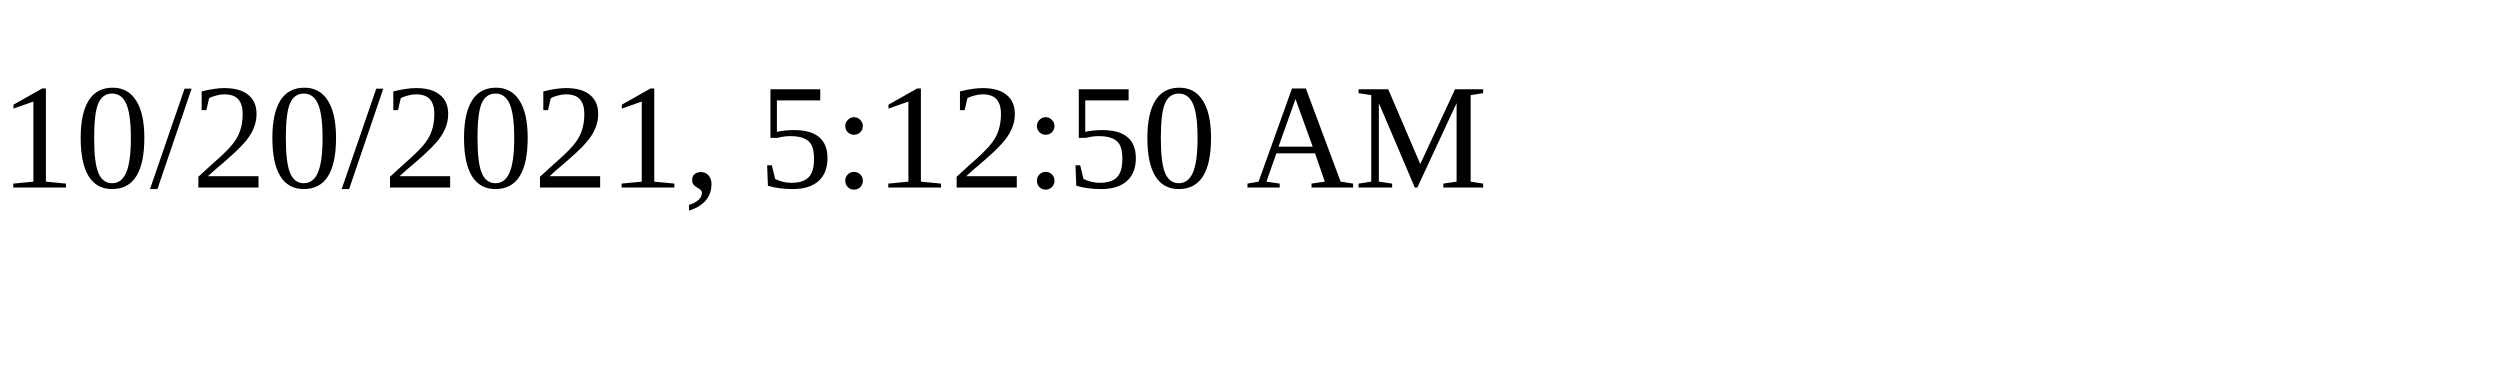
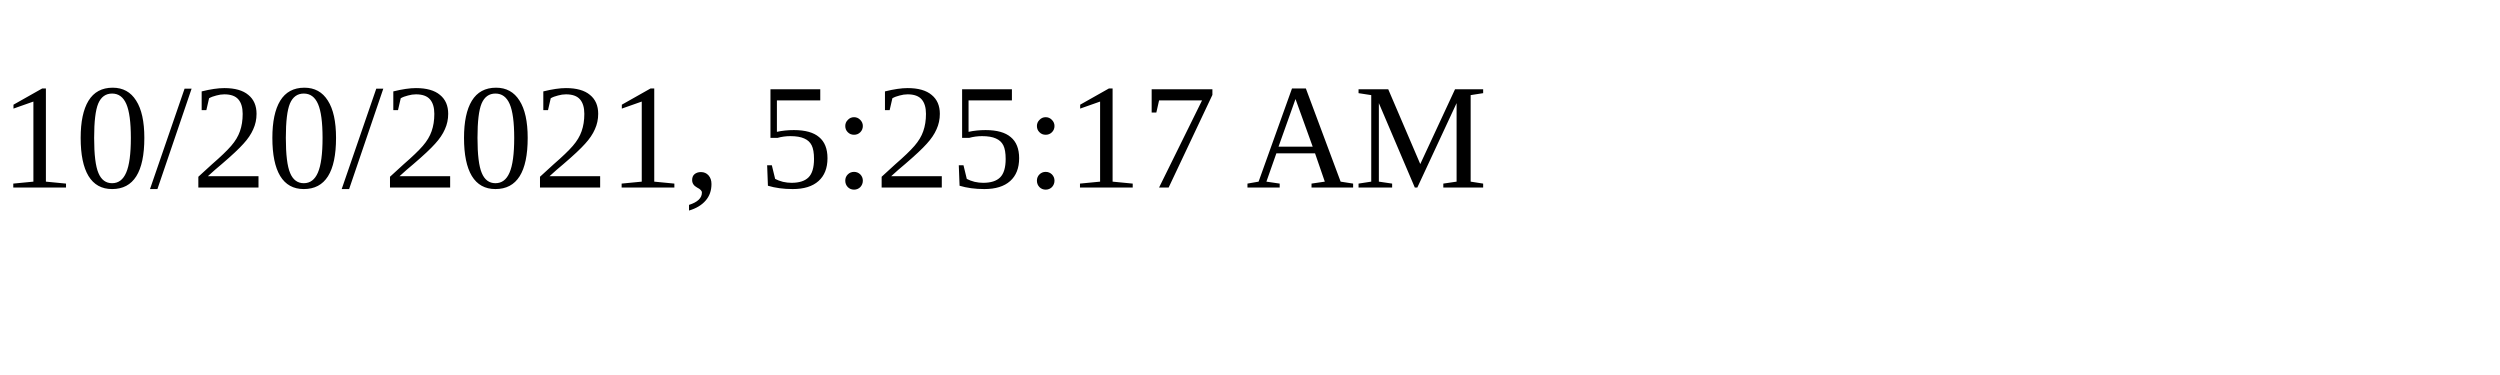
<svg xmlns="http://www.w3.org/2000/svg" height="30" width="200">
-   <text x="0" y="15">10/20/2021, 5:12:50 AM</text>
+   <text x="0" y="15">10/20/2021, 5:25:17 AM</text>
</svg>
